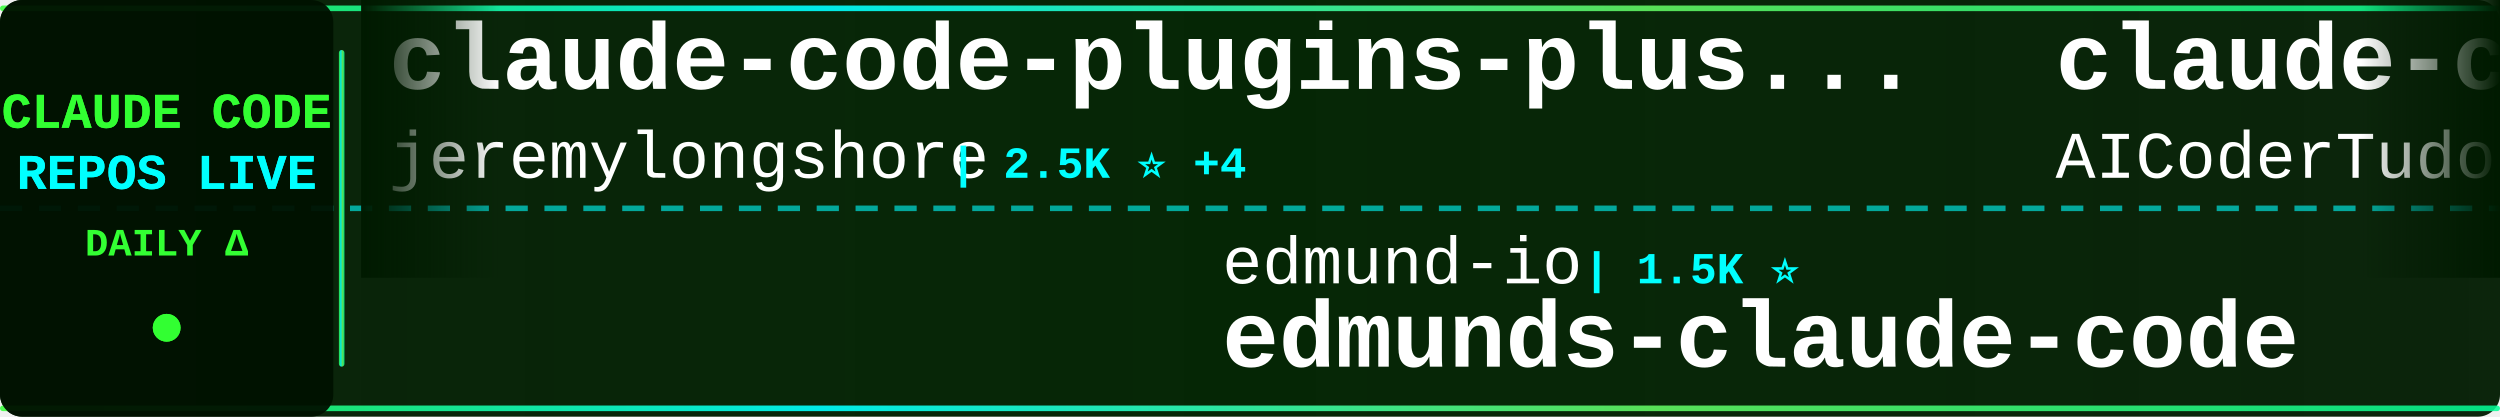
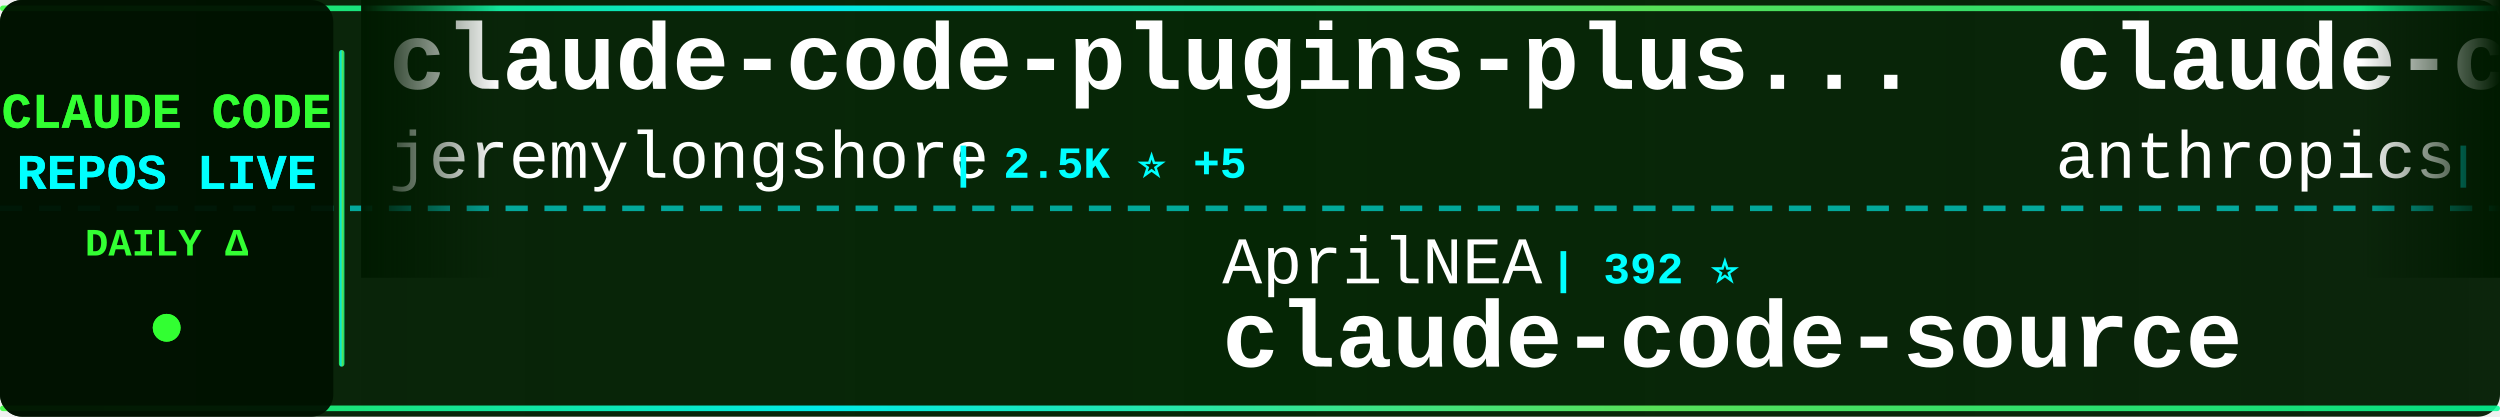
<svg xmlns="http://www.w3.org/2000/svg" width="900" height="150">
  <defs>
    <linearGradient id="tickerBg" x1="0%" y1="0%" x2="100%" y2="0%">
      <stop offset="0%" style="stop-color:#001a00;stop-opacity:0.95" />
      <stop offset="50%" style="stop-color:#002200;stop-opacity:0.98" />
      <stop offset="100%" style="stop-color:#001a00;stop-opacity:0.95" />
    </linearGradient>
    <linearGradient id="borderGrad" x1="0%" y1="0%" x2="100%" y2="0%">
      <stop offset="0%" style="stop-color:#33ff33;stop-opacity:0.85">
        <animate attributeName="stop-opacity" values="0.85;1;0.85" dur="2s" repeatCount="indefinite" />
      </stop>
      <stop offset="33%" style="stop-color:#00ffff;stop-opacity:0.9">
        <animate attributeName="stop-opacity" values="0.9;1;0.9" dur="2.2s" repeatCount="indefinite" />
      </stop>
      <stop offset="66%" style="stop-color:#66ff66;stop-opacity:0.85">
        <animate attributeName="stop-opacity" values="0.85;1;0.85" dur="1.8s" repeatCount="indefinite" />
      </stop>
      <stop offset="100%" style="stop-color:#00ff99;stop-opacity:0.85">
        <animate attributeName="stop-opacity" values="0.85;1;0.85" dur="2s" repeatCount="indefinite" />
      </stop>
    </linearGradient>
    <filter id="textGlow">
      <feGaussianBlur stdDeviation="0.1" result="coloredBlur" />
      <feMerge>
        <feMergeNode in="coloredBlur" />
        <feMergeNode in="SourceGraphic" />
      </feMerge>
    </filter>
    <filter id="metricGlow">
      <feGaussianBlur stdDeviation="0.2" result="coloredBlur" />
      <feMerge>
        <feMergeNode in="coloredBlur" />
        <feMergeNode in="SourceGraphic" />
      </feMerge>
    </filter>
    <linearGradient id="leftFade" x1="0%" y1="0%" x2="100%" y2="0%">
      <stop offset="0%" style="stop-color:#001a00;stop-opacity:1" />
      <stop offset="100%" style="stop-color:#001a00;stop-opacity:0" />
    </linearGradient>
    <linearGradient id="rightFade" x1="0%" y1="0%" x2="100%" y2="0%">
      <stop offset="0%" style="stop-color:#001a00;stop-opacity:0" />
      <stop offset="100%" style="stop-color:#001a00;stop-opacity:1" />
    </linearGradient>
  </defs>
  <rect width="900" height="150" fill="url(#tickerBg)" rx="8" />
  <rect x="0" y="2" width="900" height="2" fill="url(#borderGrad)" rx="1" />
  <rect x="0" y="146" width="900" height="2" fill="url(#borderGrad)" rx="1" />
  <line x1="0" y1="75" x2="900" y2="75" stroke="#00ffff" stroke-width="2" stroke-dasharray="8 6" opacity="0.6" />
  <rect x="0" y="0" width="120" height="150" fill="#001100" opacity="0.95" rx="8" />
  <text x="60" y="46" font-family="'Courier New', monospace" font-size="18" font-weight="bold" fill="#33ff33" text-anchor="middle" filter="url(#textGlow)">
    CLAUDE CODE
  </text>
  <text x="60" y="68" font-family="'Courier New', monospace" font-size="18" font-weight="bold" fill="#00ffff" text-anchor="middle" filter="url(#textGlow)">
    REPOS LIVE
  </text>
  <text x="60" y="92" font-family="'Courier New', monospace" font-size="14" font-weight="bold" fill="#33ff33" text-anchor="middle">
    DAILY Δ
  </text>
  <circle cx="60" cy="118" r="5" fill="#33ff33" filter="url(#metricGlow)">
    <animate attributeName="r" values="4;6;4" dur="1.5s" repeatCount="indefinite" />
    <animate attributeName="opacity" values="0.6;1;0.6" dur="1.5s" repeatCount="indefinite" />
  </circle>
  <rect x="122" y="18" width="2" height="114" fill="url(#borderGrad)" rx="1" />
  <clipPath id="tickerClip">
    <rect x="130" y="0" width="770" height="150" />
  </clipPath>
  <g clip-path="url(#tickerClip)">
    <g id="tickerItems">
      <animateTransform attributeName="transform" attributeType="XML" type="translate" from="0 0" to="-3000 0" dur="54s" repeatCount="indefinite" />
      <g transform="translate(0, 0)">
        <text x="140" y="32" font-family="'Courier New', monospace" font-size="34" font-weight="bold" fill="#ffffff">claude-code-plugins-plus...</text>
        <text x="140" y="64" font-family="'Courier New', monospace" font-size="24" font-weight="normal" fill="#ffffff" opacity="1.0">jeremylongshore</text>
-         <text x="342" y="64" font-family="'Courier New', monospace" font-size="16" font-weight="bold" fill="#00ffff"> | 2.5K ⭐ +4</text>
+         <text x="342" y="64" font-family="'Courier New', monospace" font-size="16" font-weight="bold" fill="#00ffff"> | 2.5K ⭐ +5</text>
      </g>
      <g transform="translate(300, 0)">
-         <text x="140" y="102" font-family="'Courier New', monospace" font-size="24" font-weight="normal" fill="#ffffff" opacity="1.0">edmund-io</text>
-         <text x="270" y="102" font-family="'Courier New', monospace" font-size="16" font-weight="bold" fill="#00ffff"> | 1.5K ⭐</text>
-         <text x="140" y="132" font-family="'Courier New', monospace" font-size="34" font-weight="bold" fill="#ffffff">edmunds-claude-code</text>
+         <text x="140" y="102" font-family="'Courier New', monospace" font-size="24" font-weight="normal" fill="#ffffff" opacity="1.0">AprilNEA</text>
+         <text x="258" y="102" font-family="'Courier New', monospace" font-size="16" font-weight="bold" fill="#00ffff"> | 392 ⭐</text>
+         <text x="140" y="132" font-family="'Courier New', monospace" font-size="34" font-weight="bold" fill="#ffffff">claude-code-source</text>
      </g>
      <g transform="translate(600, 0)">
-         <text x="140" y="32" font-family="'Courier New', monospace" font-size="34" font-weight="bold" fill="#ffffff">claude-code-tudou</text>
-         <text x="140" y="64" font-family="'Courier New', monospace" font-size="24" font-weight="normal" fill="#ffffff" opacity="1.0">AICoderTudou</text>
-         <text x="306" y="64" font-family="'Courier New', monospace" font-size="16" font-weight="bold" fill="#00ffff"> | 497 ⭐</text>
+         <text x="140" y="32" font-family="'Courier New', monospace" font-size="34" font-weight="bold" fill="#ffffff">claude-code-base-action</text>
+         <text x="140" y="64" font-family="'Courier New', monospace" font-size="24" font-weight="normal" fill="#ffffff" opacity="1.0">anthropics</text>
+         <text x="282" y="64" font-family="'Courier New', monospace" font-size="16" font-weight="bold" fill="#00ffff"> | 918 ⭐ +2</text>
      </g>
      <g transform="translate(900, 0)">
-         <text x="140" y="102" font-family="'Courier New', monospace" font-size="24" font-weight="normal" fill="#ffffff" opacity="1.0">ding113</text>
-         <text x="246" y="102" font-family="'Courier New', monospace" font-size="16" font-weight="bold" fill="#00ffff"> | 3.3K ⭐ +6</text>
-         <text x="140" y="132" font-family="'Courier New', monospace" font-size="34" font-weight="bold" fill="#ffffff">claude-code-hub</text>
+         <text x="140" y="102" font-family="'Courier New', monospace" font-size="24" font-weight="normal" fill="#ffffff" opacity="1.0">ykdojo</text>
+         <text x="234" y="102" font-family="'Courier New', monospace" font-size="16" font-weight="bold" fill="#00ffff"> | 9.4K ⭐ +15</text>
+         <text x="140" y="132" font-family="'Courier New', monospace" font-size="34" font-weight="bold" fill="#ffffff">claude-code-tips</text>
      </g>
      <g transform="translate(1200, 0)">
-         <text x="140" y="32" font-family="'Courier New', monospace" font-size="34" font-weight="bold" fill="#ffffff">Claude-code</text>
-         <text x="140" y="64" font-family="'Courier New', monospace" font-size="24" font-weight="normal" fill="#ffffff" opacity="1.0">fazxes</text>
-         <text x="234" y="64" font-family="'Courier New', monospace" font-size="16" font-weight="bold" fill="#00ffff"> | 225 ⭐</text>
+         <text x="140" y="32" font-family="'Courier New', monospace" font-size="34" font-weight="bold" fill="#ffffff">ClaudeCodeAgents</text>
+         <text x="140" y="64" font-family="'Courier New', monospace" font-size="24" font-weight="normal" fill="#ffffff" opacity="1.0">darcyegb</text>
+         <text x="258" y="64" font-family="'Courier New', monospace" font-size="16" font-weight="bold" fill="#00ffff"> | 748 ⭐</text>
      </g>
      <g transform="translate(1500, 0)">
-         <text x="140" y="102" font-family="'Courier New', monospace" font-size="24" font-weight="normal" fill="#ffffff" opacity="1.0">shanraisshan</text>
-         <text x="306" y="102" font-family="'Courier New', monospace" font-size="16" font-weight="bold" fill="#00ffff"> | 63.2K ⭐ +71</text>
-         <text x="140" y="132" font-family="'Courier New', monospace" font-size="34" font-weight="bold" fill="#ffffff">claude-code-best-practic...</text>
+         <text x="140" y="102" font-family="'Courier New', monospace" font-size="24" font-weight="normal" fill="#ffffff" opacity="1.0">sugyan</text>
+         <text x="234" y="102" font-family="'Courier New', monospace" font-size="16" font-weight="bold" fill="#00ffff"> | 1.1K ⭐</text>
+         <text x="140" y="132" font-family="'Courier New', monospace" font-size="34" font-weight="bold" fill="#ffffff">claude-code-webui</text>
      </g>
      <g transform="translate(1800, 0)">
-         <text x="140" y="32" font-family="'Courier New', monospace" font-size="34" font-weight="bold" fill="#ffffff">claude-code-showcase</text>
-         <text x="140" y="64" font-family="'Courier New', monospace" font-size="24" font-weight="normal" fill="#ffffff" opacity="1.0">ChrisWiles</text>
-         <text x="282" y="64" font-family="'Courier New', monospace" font-size="16" font-weight="bold" fill="#00ffff"> | 6.0K ⭐ +2</text>
+         <text x="140" y="32" font-family="'Courier New', monospace" font-size="34" font-weight="bold" fill="#ffffff">Claude-Code-Usage-Monito...</text>
+         <text x="140" y="64" font-family="'Courier New', monospace" font-size="24" font-weight="normal" fill="#ffffff" opacity="1.0">Maciek-roboblog</text>
+         <text x="342" y="64" font-family="'Courier New', monospace" font-size="16" font-weight="bold" fill="#00ffff"> | 8.5K ⭐ +8</text>
      </g>
      <g transform="translate(2100, 0)">
-         <text x="140" y="102" font-family="'Courier New', monospace" font-size="24" font-weight="normal" fill="#ffffff" opacity="1.0">disler</text>
-         <text x="234" y="102" font-family="'Courier New', monospace" font-size="16" font-weight="bold" fill="#00ffff"> | 1.5K ⭐ +7</text>
-         <text x="140" y="132" font-family="'Courier New', monospace" font-size="34" font-weight="bold" fill="#ffffff">pi-vs-claude-code</text>
+         <text x="140" y="102" font-family="'Courier New', monospace" font-size="24" font-weight="normal" fill="#ffffff" opacity="1.0">Windy3f3f3f3f</text>
+         <text x="318" y="102" font-family="'Courier New', monospace" font-size="16" font-weight="bold" fill="#00ffff"> | 3.2K ⭐ +13</text>
+         <text x="140" y="132" font-family="'Courier New', monospace" font-size="34" font-weight="bold" fill="#ffffff">how-claude-code-works</text>
      </g>
      <g transform="translate(2400, 0)">
-         <text x="140" y="32" font-family="'Courier New', monospace" font-size="34" font-weight="bold" fill="#ffffff">claude-code-guide</text>
-         <text x="140" y="64" font-family="'Courier New', monospace" font-size="24" font-weight="normal" fill="#ffffff" opacity="1.0">zebbern</text>
-         <text x="246" y="64" font-family="'Courier New', monospace" font-size="16" font-weight="bold" fill="#00ffff"> | 4.4K ⭐ +4</text>
+         <text x="140" y="32" font-family="'Courier New', monospace" font-size="34" font-weight="bold" fill="#ffffff">claude-code-source-build</text>
+         <text x="140" y="64" font-family="'Courier New', monospace" font-size="24" font-weight="normal" fill="#ffffff" opacity="1.0">andrew-kramer-inno</text>
+         <text x="378" y="64" font-family="'Courier New', monospace" font-size="16" font-weight="bold" fill="#00ffff"> | 595 ⭐</text>
      </g>
      <g transform="translate(2700, 0)">
-         <text x="140" y="102" font-family="'Courier New', monospace" font-size="24" font-weight="normal" fill="#ffffff" opacity="1.0">digitalsamba</text>
-         <text x="306" y="102" font-family="'Courier New', monospace" font-size="16" font-weight="bold" fill="#00ffff"> | 1.8K ⭐ +6</text>
-         <text x="140" y="132" font-family="'Courier New', monospace" font-size="34" font-weight="bold" fill="#ffffff">claude-code-video-toolki...</text>
+         <text x="140" y="102" font-family="'Courier New', monospace" font-size="24" font-weight="normal" fill="#ffffff" opacity="1.0">asgeirtj</text>
+         <text x="258" y="102" font-family="'Courier New', monospace" font-size="16" font-weight="bold" fill="#00ffff"> | 59.3K ⭐ +242</text>
+         <text x="140" y="132" font-family="'Courier New', monospace" font-size="34" font-weight="bold" fill="#ffffff">system_prompts_leaks</text>
      </g>
      <g transform="translate(3000, 0)">
        <text x="140" y="32" font-family="'Courier New', monospace" font-size="34" font-weight="bold" fill="#ffffff">claude-code-plugins-plus...</text>
        <text x="140" y="64" font-family="'Courier New', monospace" font-size="24" font-weight="normal" fill="#ffffff" opacity="1.0">jeremylongshore</text>
-         <text x="342" y="64" font-family="'Courier New', monospace" font-size="16" font-weight="bold" fill="#00ffff"> | 2.5K ⭐ +4</text>
+         <text x="342" y="64" font-family="'Courier New', monospace" font-size="16" font-weight="bold" fill="#00ffff"> | 2.5K ⭐ +5</text>
      </g>
      <g transform="translate(3300, 0)">
-         <text x="140" y="102" font-family="'Courier New', monospace" font-size="24" font-weight="normal" fill="#ffffff" opacity="1.0">edmund-io</text>
-         <text x="270" y="102" font-family="'Courier New', monospace" font-size="16" font-weight="bold" fill="#00ffff"> | 1.5K ⭐</text>
-         <text x="140" y="132" font-family="'Courier New', monospace" font-size="34" font-weight="bold" fill="#ffffff">edmunds-claude-code</text>
+         <text x="140" y="102" font-family="'Courier New', monospace" font-size="24" font-weight="normal" fill="#ffffff" opacity="1.0">AprilNEA</text>
+         <text x="258" y="102" font-family="'Courier New', monospace" font-size="16" font-weight="bold" fill="#00ffff"> | 392 ⭐</text>
+         <text x="140" y="132" font-family="'Courier New', monospace" font-size="34" font-weight="bold" fill="#ffffff">claude-code-source</text>
      </g>
      <g transform="translate(3600, 0)">
-         <text x="140" y="32" font-family="'Courier New', monospace" font-size="34" font-weight="bold" fill="#ffffff">claude-code-tudou</text>
-         <text x="140" y="64" font-family="'Courier New', monospace" font-size="24" font-weight="normal" fill="#ffffff" opacity="1.0">AICoderTudou</text>
-         <text x="306" y="64" font-family="'Courier New', monospace" font-size="16" font-weight="bold" fill="#00ffff"> | 497 ⭐</text>
+         <text x="140" y="32" font-family="'Courier New', monospace" font-size="34" font-weight="bold" fill="#ffffff">claude-code-base-action</text>
+         <text x="140" y="64" font-family="'Courier New', monospace" font-size="24" font-weight="normal" fill="#ffffff" opacity="1.0">anthropics</text>
+         <text x="282" y="64" font-family="'Courier New', monospace" font-size="16" font-weight="bold" fill="#00ffff"> | 918 ⭐ +2</text>
      </g>
      <g transform="translate(3900, 0)">
-         <text x="140" y="102" font-family="'Courier New', monospace" font-size="24" font-weight="normal" fill="#ffffff" opacity="1.0">ding113</text>
-         <text x="246" y="102" font-family="'Courier New', monospace" font-size="16" font-weight="bold" fill="#00ffff"> | 3.3K ⭐ +6</text>
-         <text x="140" y="132" font-family="'Courier New', monospace" font-size="34" font-weight="bold" fill="#ffffff">claude-code-hub</text>
+         <text x="140" y="102" font-family="'Courier New', monospace" font-size="24" font-weight="normal" fill="#ffffff" opacity="1.0">ykdojo</text>
+         <text x="234" y="102" font-family="'Courier New', monospace" font-size="16" font-weight="bold" fill="#00ffff"> | 9.4K ⭐ +15</text>
+         <text x="140" y="132" font-family="'Courier New', monospace" font-size="34" font-weight="bold" fill="#ffffff">claude-code-tips</text>
      </g>
    </g>
  </g>
  <rect x="130" y="0" width="50" height="100" fill="url(#leftFade)" />
  <rect x="850" y="0" width="50" height="100" fill="url(#rightFade)" />
</svg>
